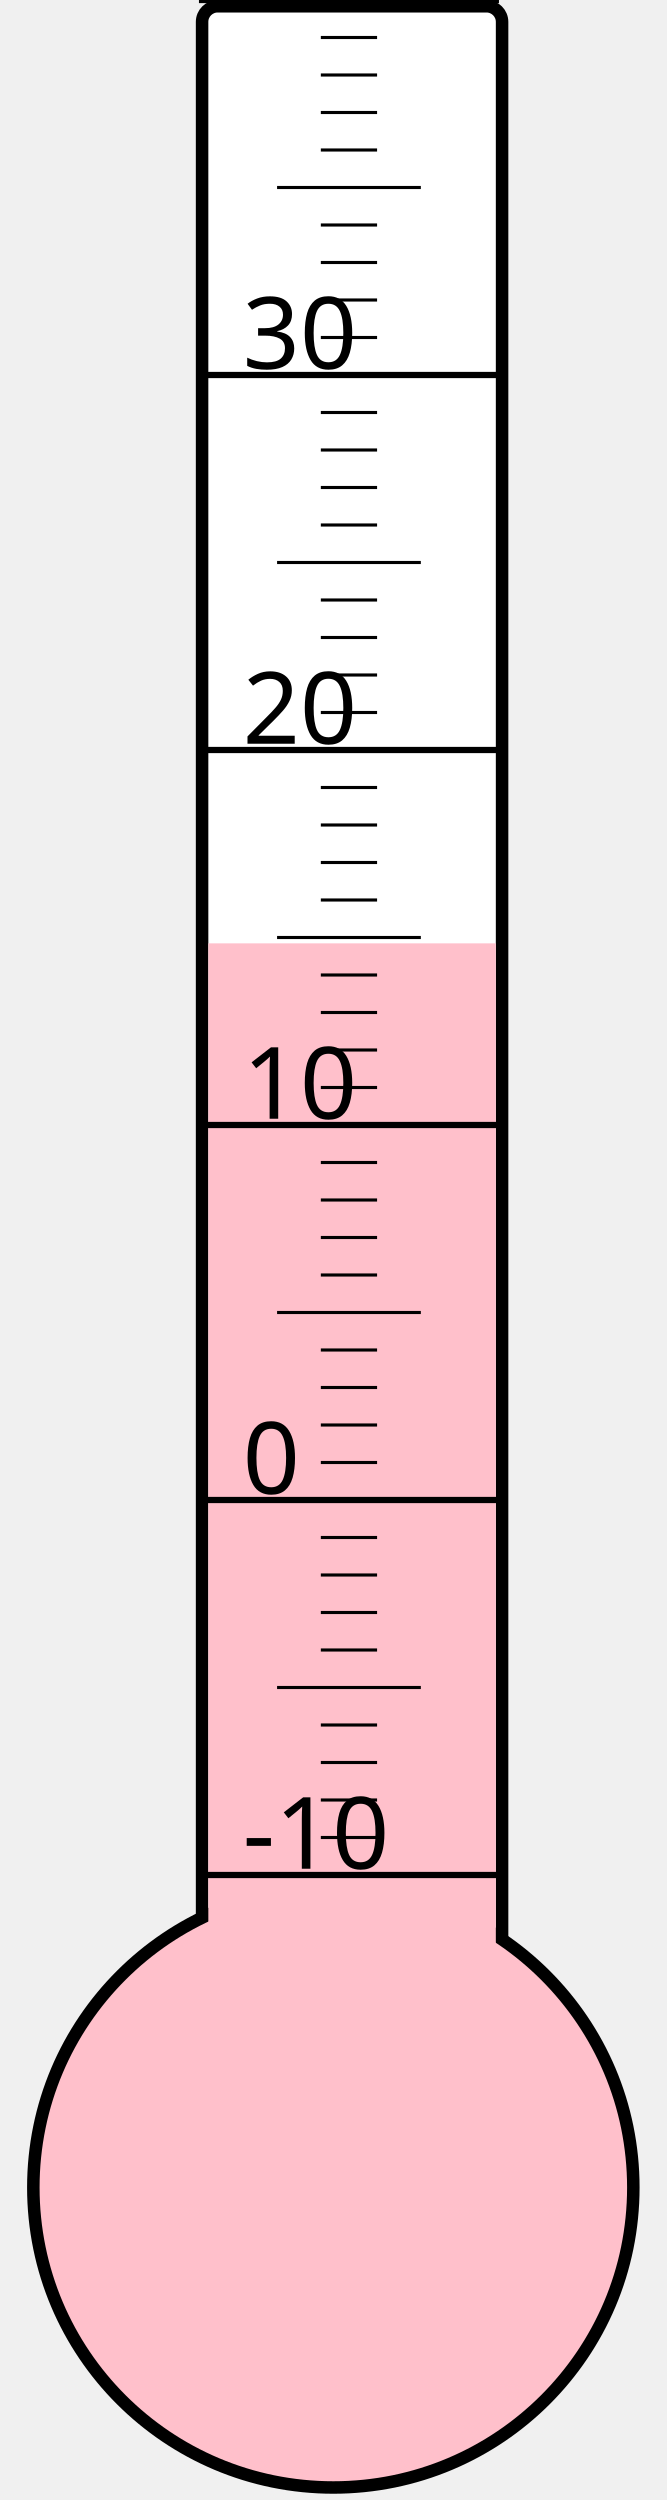
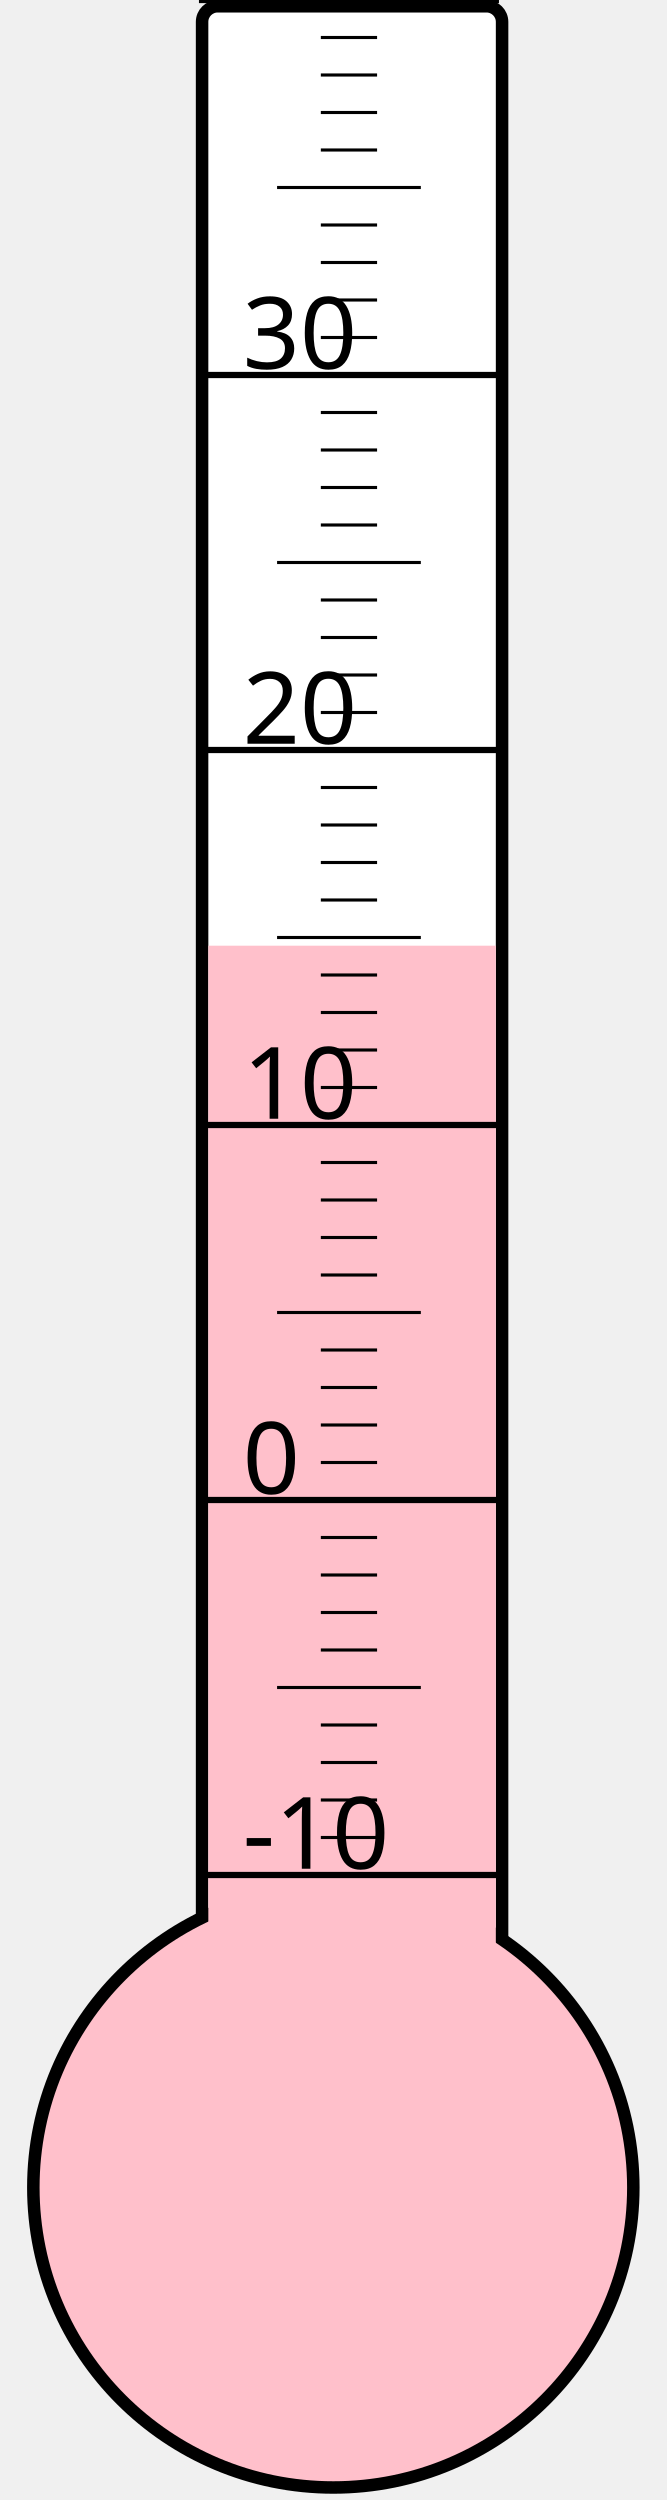
<svg xmlns="http://www.w3.org/2000/svg" width="40px" height="150px" viewBox="0 0 200 800">
  <rect width="200" height="800" x="0" y="0" style="fill: #ffffeb; fill-opacity: 0;" />
  <rect width="96" height="680" x="58" y="2" rx="5" ry="5" style="fill: white; fill-opacity: 1; stroke: black; stroke-width: 4;" />
  <circle cx="100" cy="700" r="96" style="fill: pink; stroke: black; stroke-width: 4;" />
-   <rect width="92" height="398.125" x="60" y="301.875" style="fill: pink; fill-opacity: 1; stroke-width: 0;" />
+   <rect width="92" height="397.375" x="60" y="302.625" style="fill: pink; fill-opacity: 1; stroke-width: 0;" />
  <text x="71" y="598" style="font-family: sans-serif; font-size: 24pt;">-10</text>
  <text x="71" y="478" style="font-family: sans-serif; font-size: 24pt;">0</text>
  <text x="71" y="358" style="font-family: sans-serif; font-size: 24pt;">10</text>
  <text x="71" y="238" style="font-family: sans-serif; font-size: 24pt;">20</text>
  <text x="71" y="118" style="font-family: sans-serif; font-size: 24pt;">30</text>
  <g style="stroke: black;">
    <line x1="57" y1="600" x2="153" y2="600" style="stroke-width: 2;" />
    <line x1="96" y1="588" x2="114" y2="588" style="stroke-width: 1;" />
    <line x1="96" y1="576" x2="114" y2="576" style="stroke-width: 1;" />
    <line x1="96" y1="564" x2="114" y2="564" style="stroke-width: 1;" />
    <line x1="96" y1="552" x2="114" y2="552" style="stroke-width: 1;" />
    <line x1="82" y1="540" x2="128" y2="540" style="stroke-width: 1;" />
    <line x1="96" y1="528" x2="114" y2="528" style="stroke-width: 1;" />
    <line x1="96" y1="516" x2="114" y2="516" style="stroke-width: 1;" />
    <line x1="96" y1="504" x2="114" y2="504" style="stroke-width: 1;" />
    <line x1="96" y1="492" x2="114" y2="492" style="stroke-width: 1;" />
    <line x1="57" y1="480" x2="153" y2="480" style="stroke-width: 2;" />
    <line x1="96" y1="468" x2="114" y2="468" style="stroke-width: 1;" />
    <line x1="96" y1="456" x2="114" y2="456" style="stroke-width: 1;" />
    <line x1="96" y1="444" x2="114" y2="444" style="stroke-width: 1;" />
    <line x1="96" y1="432" x2="114" y2="432" style="stroke-width: 1;" />
    <line x1="82" y1="420" x2="128" y2="420" style="stroke-width: 1;" />
    <line x1="96" y1="408" x2="114" y2="408" style="stroke-width: 1;" />
    <line x1="96" y1="396" x2="114" y2="396" style="stroke-width: 1;" />
    <line x1="96" y1="384" x2="114" y2="384" style="stroke-width: 1;" />
    <line x1="96" y1="372" x2="114" y2="372" style="stroke-width: 1;" />
    <line x1="57" y1="360" x2="153" y2="360" style="stroke-width: 2;" />
    <line x1="96" y1="348" x2="114" y2="348" style="stroke-width: 1;" />
    <line x1="96" y1="336" x2="114" y2="336" style="stroke-width: 1;" />
    <line x1="96" y1="324" x2="114" y2="324" style="stroke-width: 1;" />
    <line x1="96" y1="312" x2="114" y2="312" style="stroke-width: 1;" />
    <line x1="82" y1="300" x2="128" y2="300" style="stroke-width: 1;" />
    <line x1="96" y1="288" x2="114" y2="288" style="stroke-width: 1;" />
    <line x1="96" y1="276" x2="114" y2="276" style="stroke-width: 1;" />
    <line x1="96" y1="264" x2="114" y2="264" style="stroke-width: 1;" />
    <line x1="96" y1="252" x2="114" y2="252" style="stroke-width: 1;" />
    <line x1="57" y1="240" x2="153" y2="240" style="stroke-width: 2;" />
    <line x1="96" y1="228" x2="114" y2="228" style="stroke-width: 1;" />
    <line x1="96" y1="216" x2="114" y2="216" style="stroke-width: 1;" />
    <line x1="96" y1="204" x2="114" y2="204" style="stroke-width: 1;" />
    <line x1="96" y1="192" x2="114" y2="192" style="stroke-width: 1;" />
    <line x1="82" y1="180" x2="128" y2="180" style="stroke-width: 1;" />
    <line x1="96" y1="168" x2="114" y2="168" style="stroke-width: 1;" />
    <line x1="96" y1="156" x2="114" y2="156" style="stroke-width: 1;" />
    <line x1="96" y1="144" x2="114" y2="144" style="stroke-width: 1;" />
    <line x1="96" y1="132" x2="114" y2="132" style="stroke-width: 1;" />
    <line x1="57" y1="120" x2="153" y2="120" style="stroke-width: 2;" />
    <line x1="96" y1="108" x2="114" y2="108" style="stroke-width: 1;" />
    <line x1="96" y1="96" x2="114" y2="96" style="stroke-width: 1;" />
    <line x1="96" y1="84" x2="114" y2="84" style="stroke-width: 1;" />
    <line x1="96" y1="72" x2="114" y2="72" style="stroke-width: 1;" />
    <line x1="82" y1="60" x2="128" y2="60" style="stroke-width: 1;" />
    <line x1="96" y1="48" x2="114" y2="48" style="stroke-width: 1;" />
    <line x1="96" y1="36" x2="114" y2="36" style="stroke-width: 1;" />
    <line x1="96" y1="24" x2="114" y2="24" style="stroke-width: 1;" />
    <line x1="96" y1="12" x2="114" y2="12" style="stroke-width: 1;" />
    <line x1="57" y1="0" x2="153" y2="0" style="stroke-width: 2;" />
  </g>
</svg>
